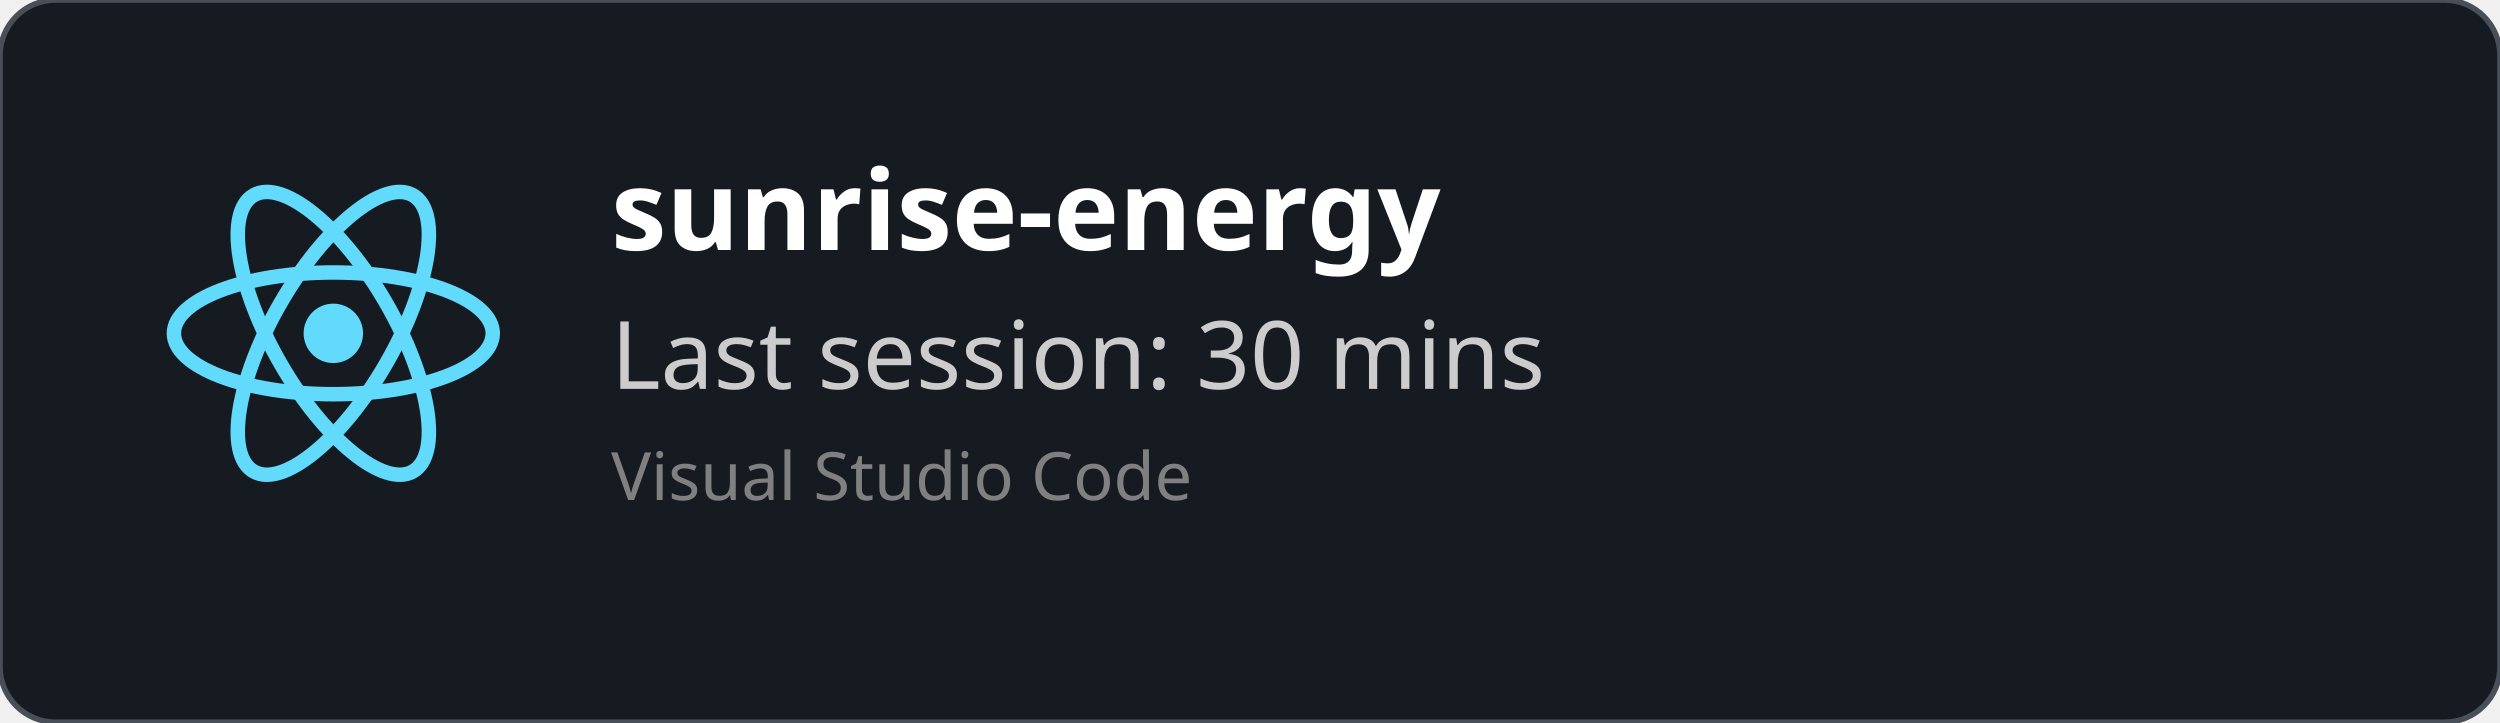
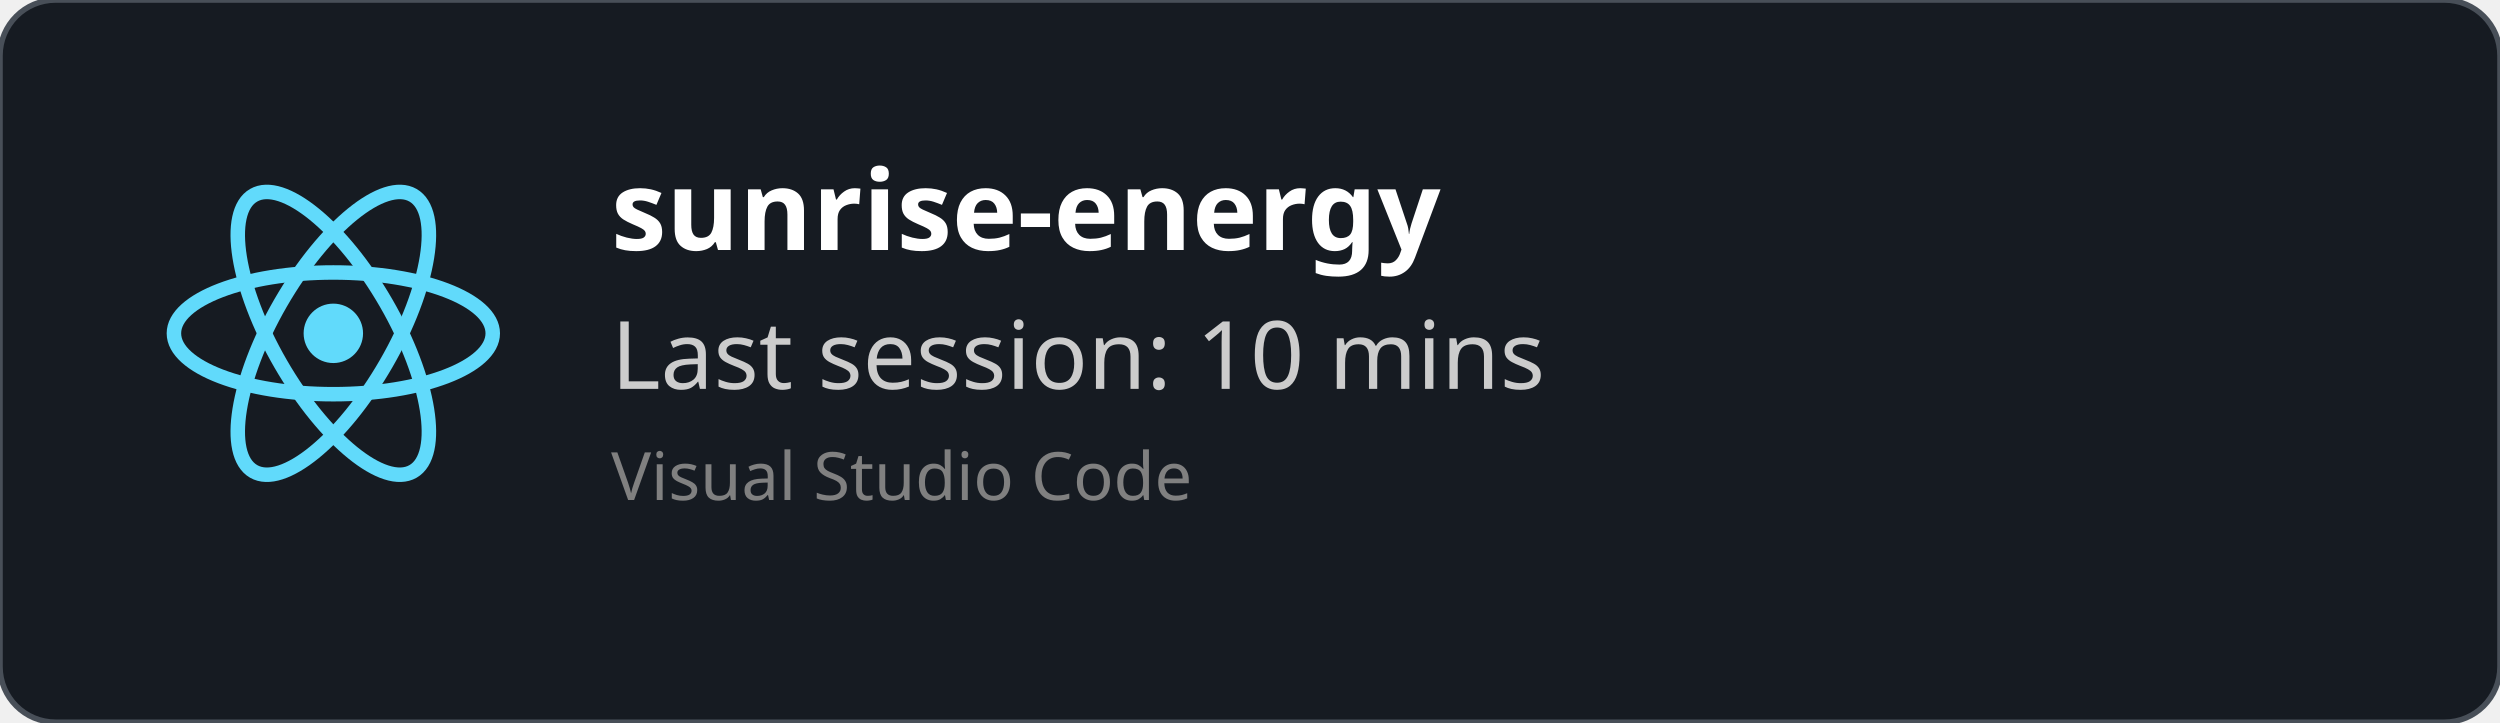
<svg xmlns="http://www.w3.org/2000/svg" width="450" height="130" viewBox="0 0 450 130" fill="none" role="img">
  <style>
    *{
        font-family: 'Segoe UI', Ubuntu, monospace
    }
    </style>
  <defs>
    <clipPath id="horizontalClip" x="20" y="20" width="500" height="200">
      <rect x="90" y="20" width="300" height="50" />
    </clipPath>
  </defs>
  <rect width="450" height="130" fill="rgba(22,27,34)" stroke="#484f58" stroke-width="1" fill-opacity="1" stroke-opacity="1" x="0" y="0" rx="10px" ry="10px">
    </rect>
  <svg height="60" width="60" x="30" y="30" viewBox="-11.5 -10.232 23 20.463">
    <circle cx="0" cy="0" r="2.05" fill="#61dafb" />
    <g stroke="#61dafb" stroke-width="1" fill="none">
      <ellipse rx="11" ry="4.2" />
      <ellipse rx="11" ry="4.2" transform="rotate(60)" />
      <ellipse rx="11" ry="4.2" transform="rotate(120)" />
    </g>
  </svg>
  <text x="110" y="45" font-size="20" clip-path="url(#horizontalClip)" font-weight="bold" font-family="Ubuntu" fill="white">
    sunrise-energy
    </text>
  <text x="110" y="70" font-size="17px" font-family="Ubuntu" fill="#ccc">
-     Last session: 30 mins
+     Last session: 10 mins
    </text>
  <text x="110" y="90" font-size="12px" font-family="Ubuntu" fill="grey">
    Visual Studio Code
    </text>
</svg>
